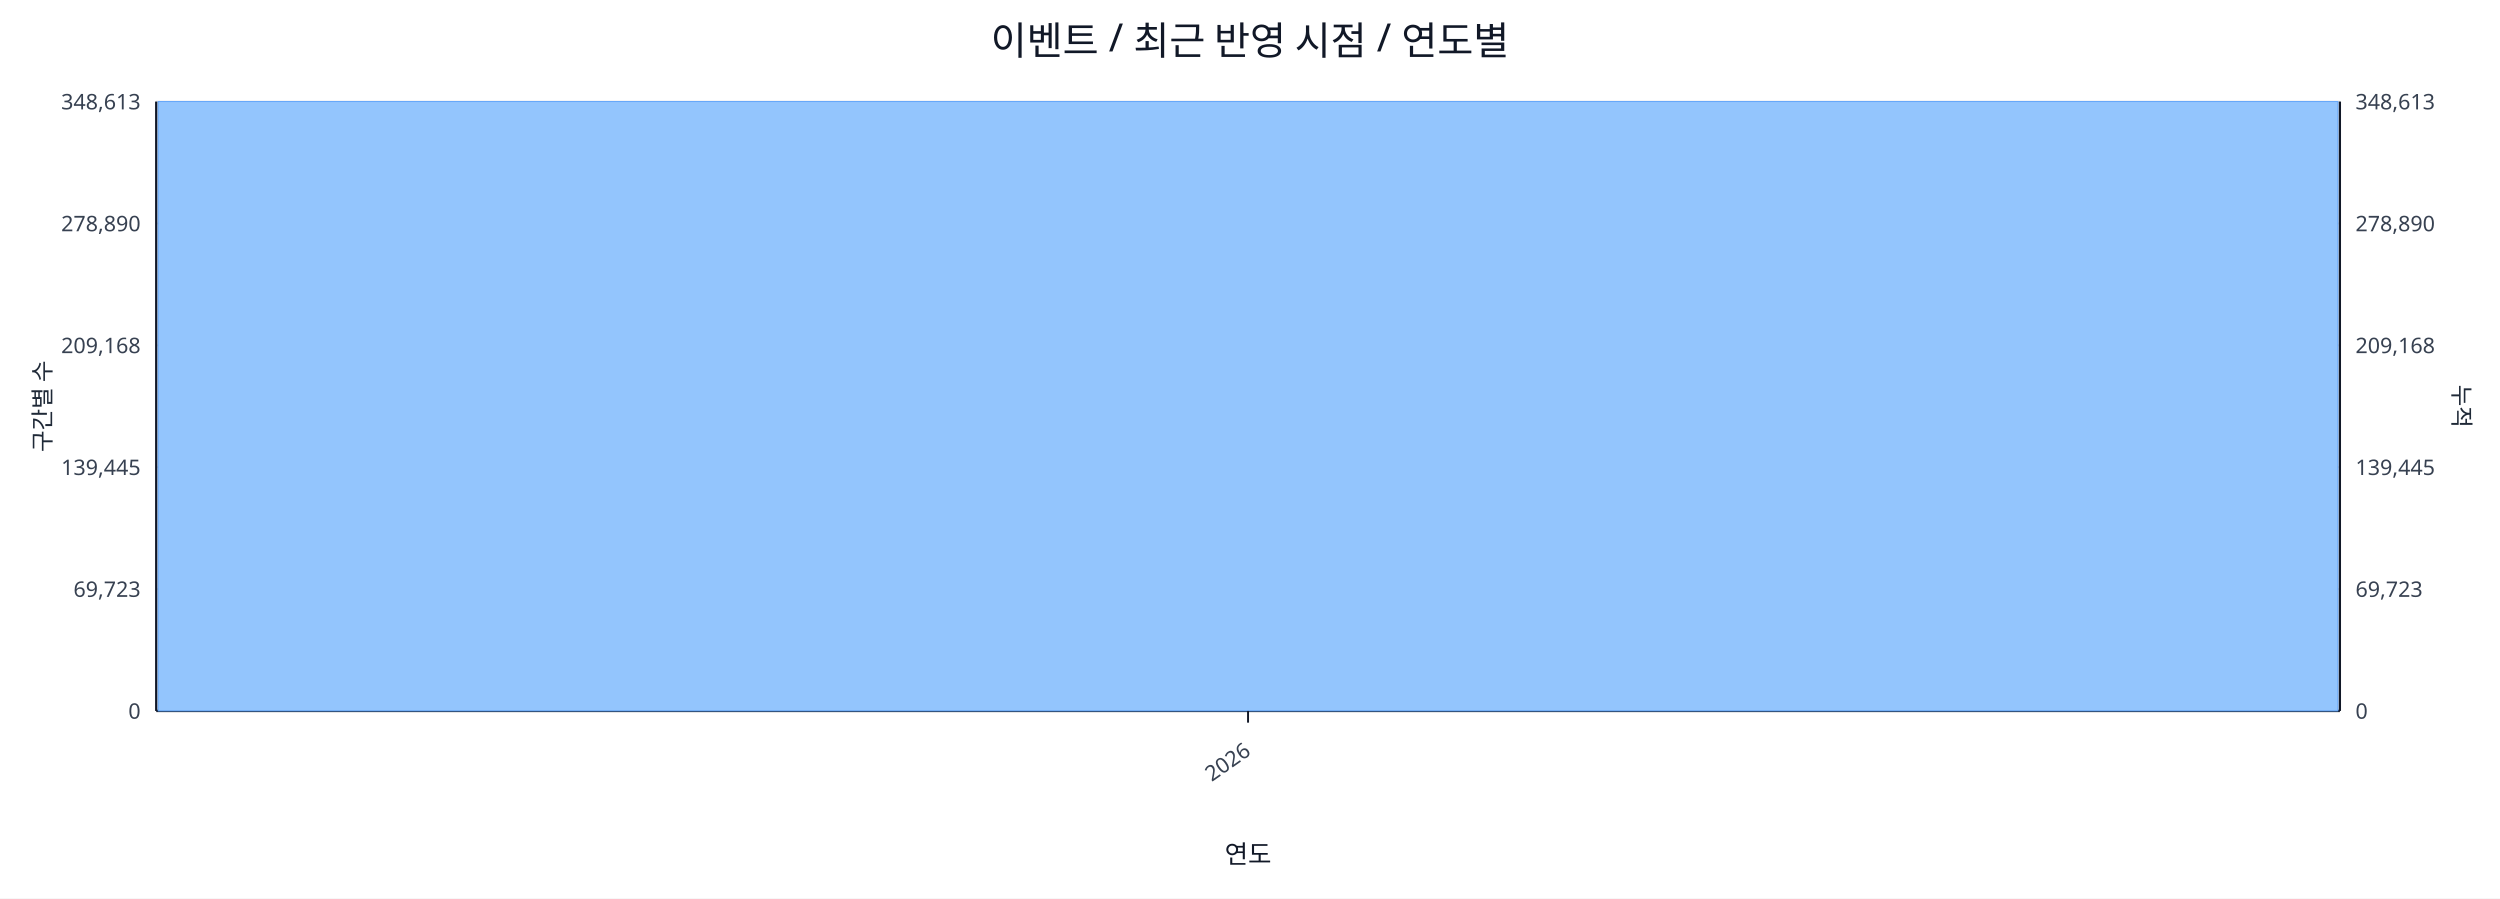
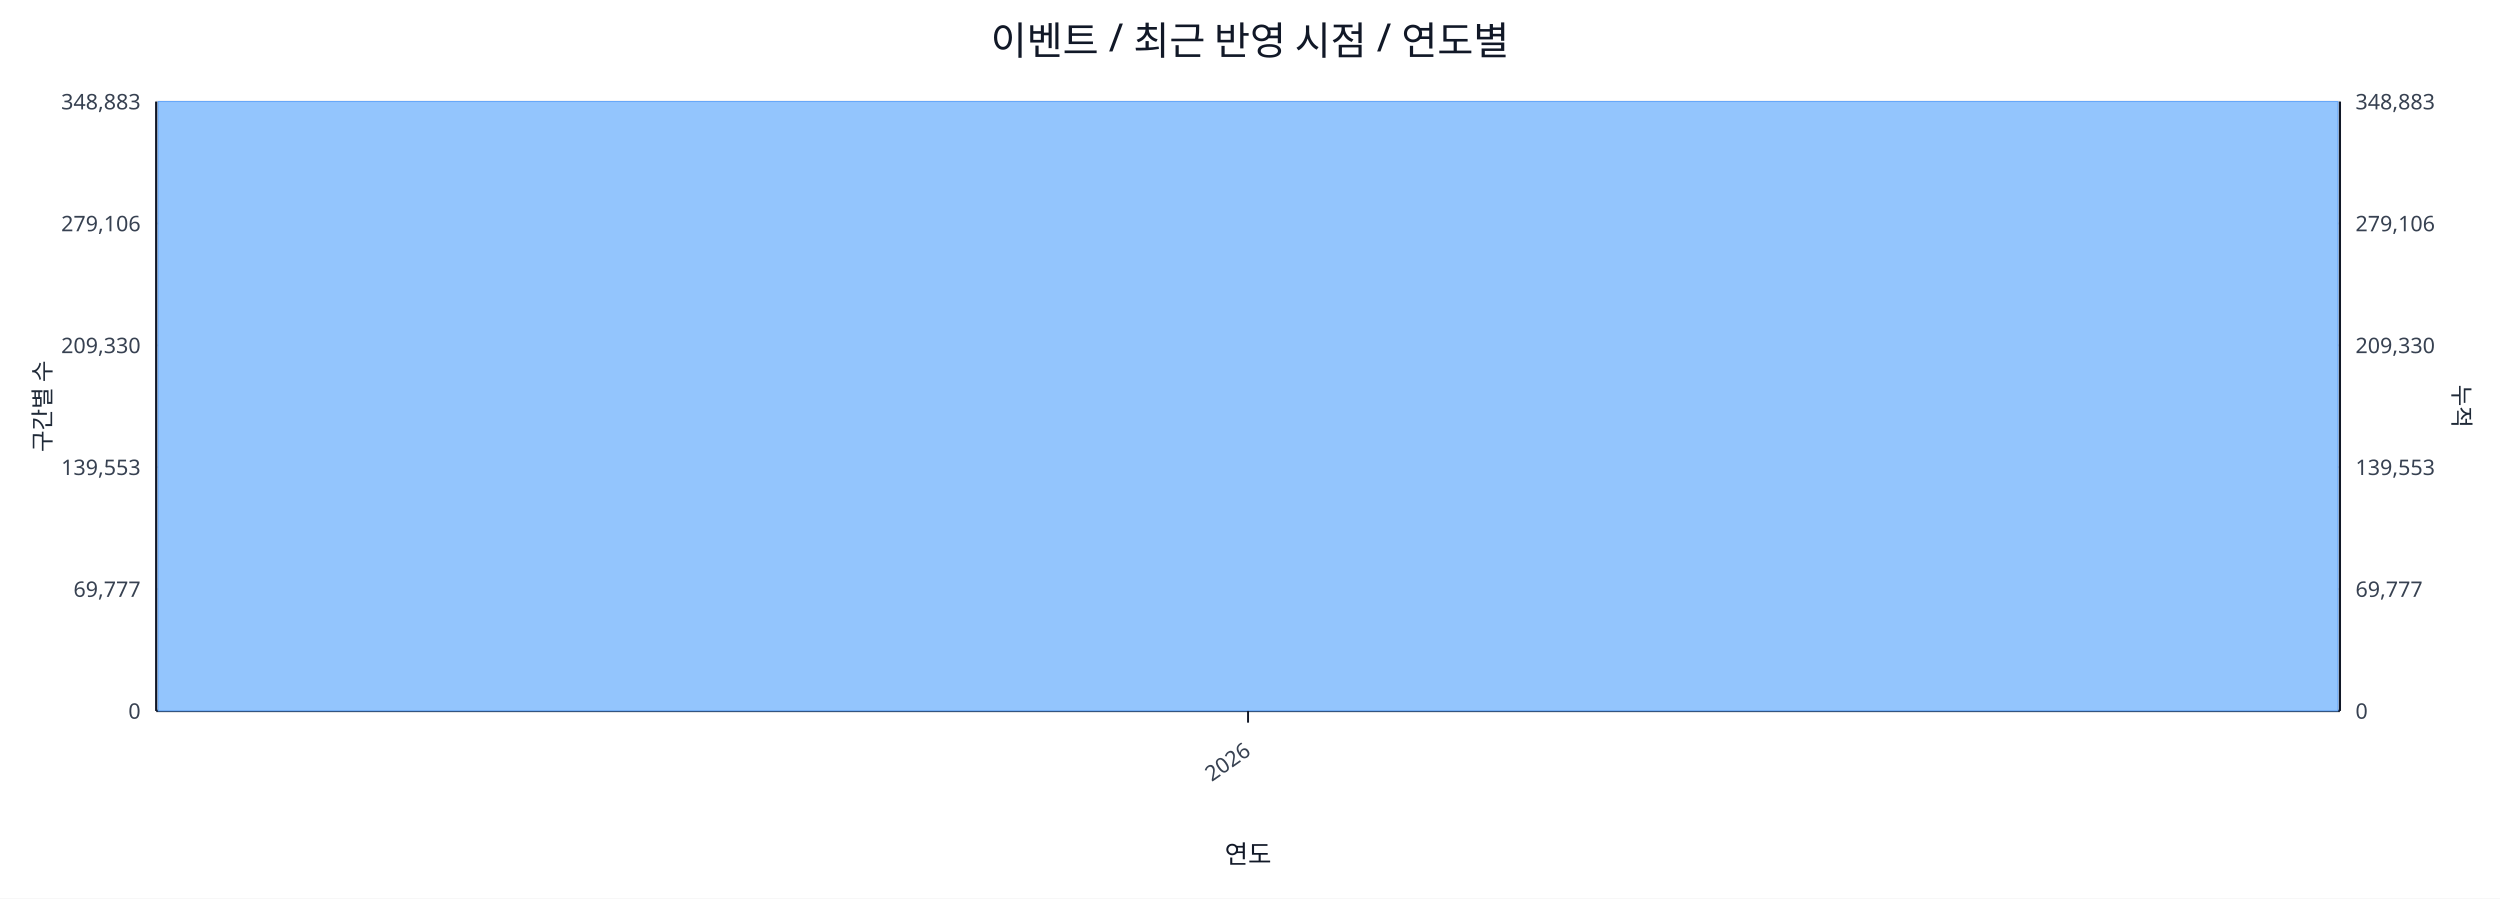
<svg xmlns="http://www.w3.org/2000/svg" width="1280" height="460" viewBox="0 0 1280 460">
  <rect x="0" y="0" width="100%" height="100%" fill="#ffffff" />
  <text x="640.0" y="28" font-size="20" text-anchor="middle" font-family="sans-serif" fill="#111827">이벤트 / 최근 반영 시점 / 연도별</text>
  <line x1="80.0" y1="52.0" x2="1198.0" y2="52.0" stroke="#e5e7eb" stroke-width="1" />
-   <text x="72.0" y="56.0" font-size="11" text-anchor="end" font-family="sans-serif" fill="#374151">348,613</text>
-   <text x="1206.0" y="56.0" font-size="11" text-anchor="start" font-family="sans-serif" fill="#374151">348,613</text>
+   <text x="72.0" y="56.0" font-size="11" text-anchor="end" font-family="sans-serif" fill="#374151">348,883</text>
+   <text x="1206.0" y="56.0" font-size="11" text-anchor="start" font-family="sans-serif" fill="#374151">348,883</text>
  <line x1="80.0" y1="114.4" x2="1198.0" y2="114.4" stroke="#e5e7eb" stroke-width="1" />
-   <text x="72.0" y="118.4" font-size="11" text-anchor="end" font-family="sans-serif" fill="#374151">278,890</text>
-   <text x="1206.0" y="118.4" font-size="11" text-anchor="start" font-family="sans-serif" fill="#374151">278,890</text>
+   <text x="72.0" y="118.4" font-size="11" text-anchor="end" font-family="sans-serif" fill="#374151">279,106</text>
+   <text x="1206.0" y="118.4" font-size="11" text-anchor="start" font-family="sans-serif" fill="#374151">279,106</text>
  <line x1="80.0" y1="176.8" x2="1198.0" y2="176.8" stroke="#e5e7eb" stroke-width="1" />
-   <text x="72.0" y="180.8" font-size="11" text-anchor="end" font-family="sans-serif" fill="#374151">209,168</text>
-   <text x="1206.0" y="180.8" font-size="11" text-anchor="start" font-family="sans-serif" fill="#374151">209,168</text>
+   <text x="72.0" y="180.8" font-size="11" text-anchor="end" font-family="sans-serif" fill="#374151">209,330</text>
+   <text x="1206.0" y="180.8" font-size="11" text-anchor="start" font-family="sans-serif" fill="#374151">209,330</text>
  <line x1="80.0" y1="239.2" x2="1198.0" y2="239.2" stroke="#e5e7eb" stroke-width="1" />
-   <text x="72.0" y="243.2" font-size="11" text-anchor="end" font-family="sans-serif" fill="#374151">139,445</text>
-   <text x="1206.0" y="243.2" font-size="11" text-anchor="start" font-family="sans-serif" fill="#374151">139,445</text>
+   <text x="72.0" y="243.2" font-size="11" text-anchor="end" font-family="sans-serif" fill="#374151">139,553</text>
+   <text x="1206.0" y="243.2" font-size="11" text-anchor="start" font-family="sans-serif" fill="#374151">139,553</text>
  <line x1="80.0" y1="301.6" x2="1198.0" y2="301.6" stroke="#e5e7eb" stroke-width="1" />
-   <text x="72.0" y="305.6" font-size="11" text-anchor="end" font-family="sans-serif" fill="#374151">69,723</text>
-   <text x="1206.0" y="305.6" font-size="11" text-anchor="start" font-family="sans-serif" fill="#374151">69,723</text>
+   <text x="72.0" y="305.6" font-size="11" text-anchor="end" font-family="sans-serif" fill="#374151">69,777</text>
+   <text x="1206.0" y="305.6" font-size="11" text-anchor="start" font-family="sans-serif" fill="#374151">69,777</text>
  <line x1="80.0" y1="364.0" x2="1198.0" y2="364.0" stroke="#e5e7eb" stroke-width="1" />
  <text x="72.0" y="368.0" font-size="11" text-anchor="end" font-family="sans-serif" fill="#374151">0</text>
  <text x="1206.0" y="368.0" font-size="11" text-anchor="start" font-family="sans-serif" fill="#374151">0</text>
  <line x1="80.0" y1="364.0" x2="1198.0" y2="364.0" stroke="#111827" stroke-width="1.2" />
  <line x1="80.0" y1="52.0" x2="80.0" y2="364.0" stroke="#111827" stroke-width="1.2" />
  <line x1="1198.0" y1="52.0" x2="1198.0" y2="364.0" stroke="#111827" stroke-width="1.2" />
  <rect x="81.0" y="52.0" width="1116.0" height="312.0" fill="#93c5fd" stroke="#60a5fa" stroke-width="0.5" />
  <polyline fill="none" stroke="#ef4444" stroke-width="2" points="639.0,52.0" />
  <line x1="639.0" y1="364.0" x2="639.0" y2="370.0" stroke="#111827" stroke-width="1" />
  <text x="641.0" y="386.0" font-size="11" text-anchor="end" transform="rotate(-35 641.0 386.0)" font-family="sans-serif" fill="#374151">2026</text>
  <text x="26" y="208.0" font-size="12" transform="rotate(-90 26 208.0)" text-anchor="middle" font-family="sans-serif" fill="#1f2937">구간별 수</text>
  <text x="1256.0" y="208.0" font-size="12" transform="rotate(90 1256.0 208.0)" text-anchor="middle" font-family="sans-serif" fill="#1f2937">누적</text>
  <text x="639.0" y="442.0" font-size="13" text-anchor="middle" font-family="sans-serif" fill="#111827">연도</text>
</svg>
